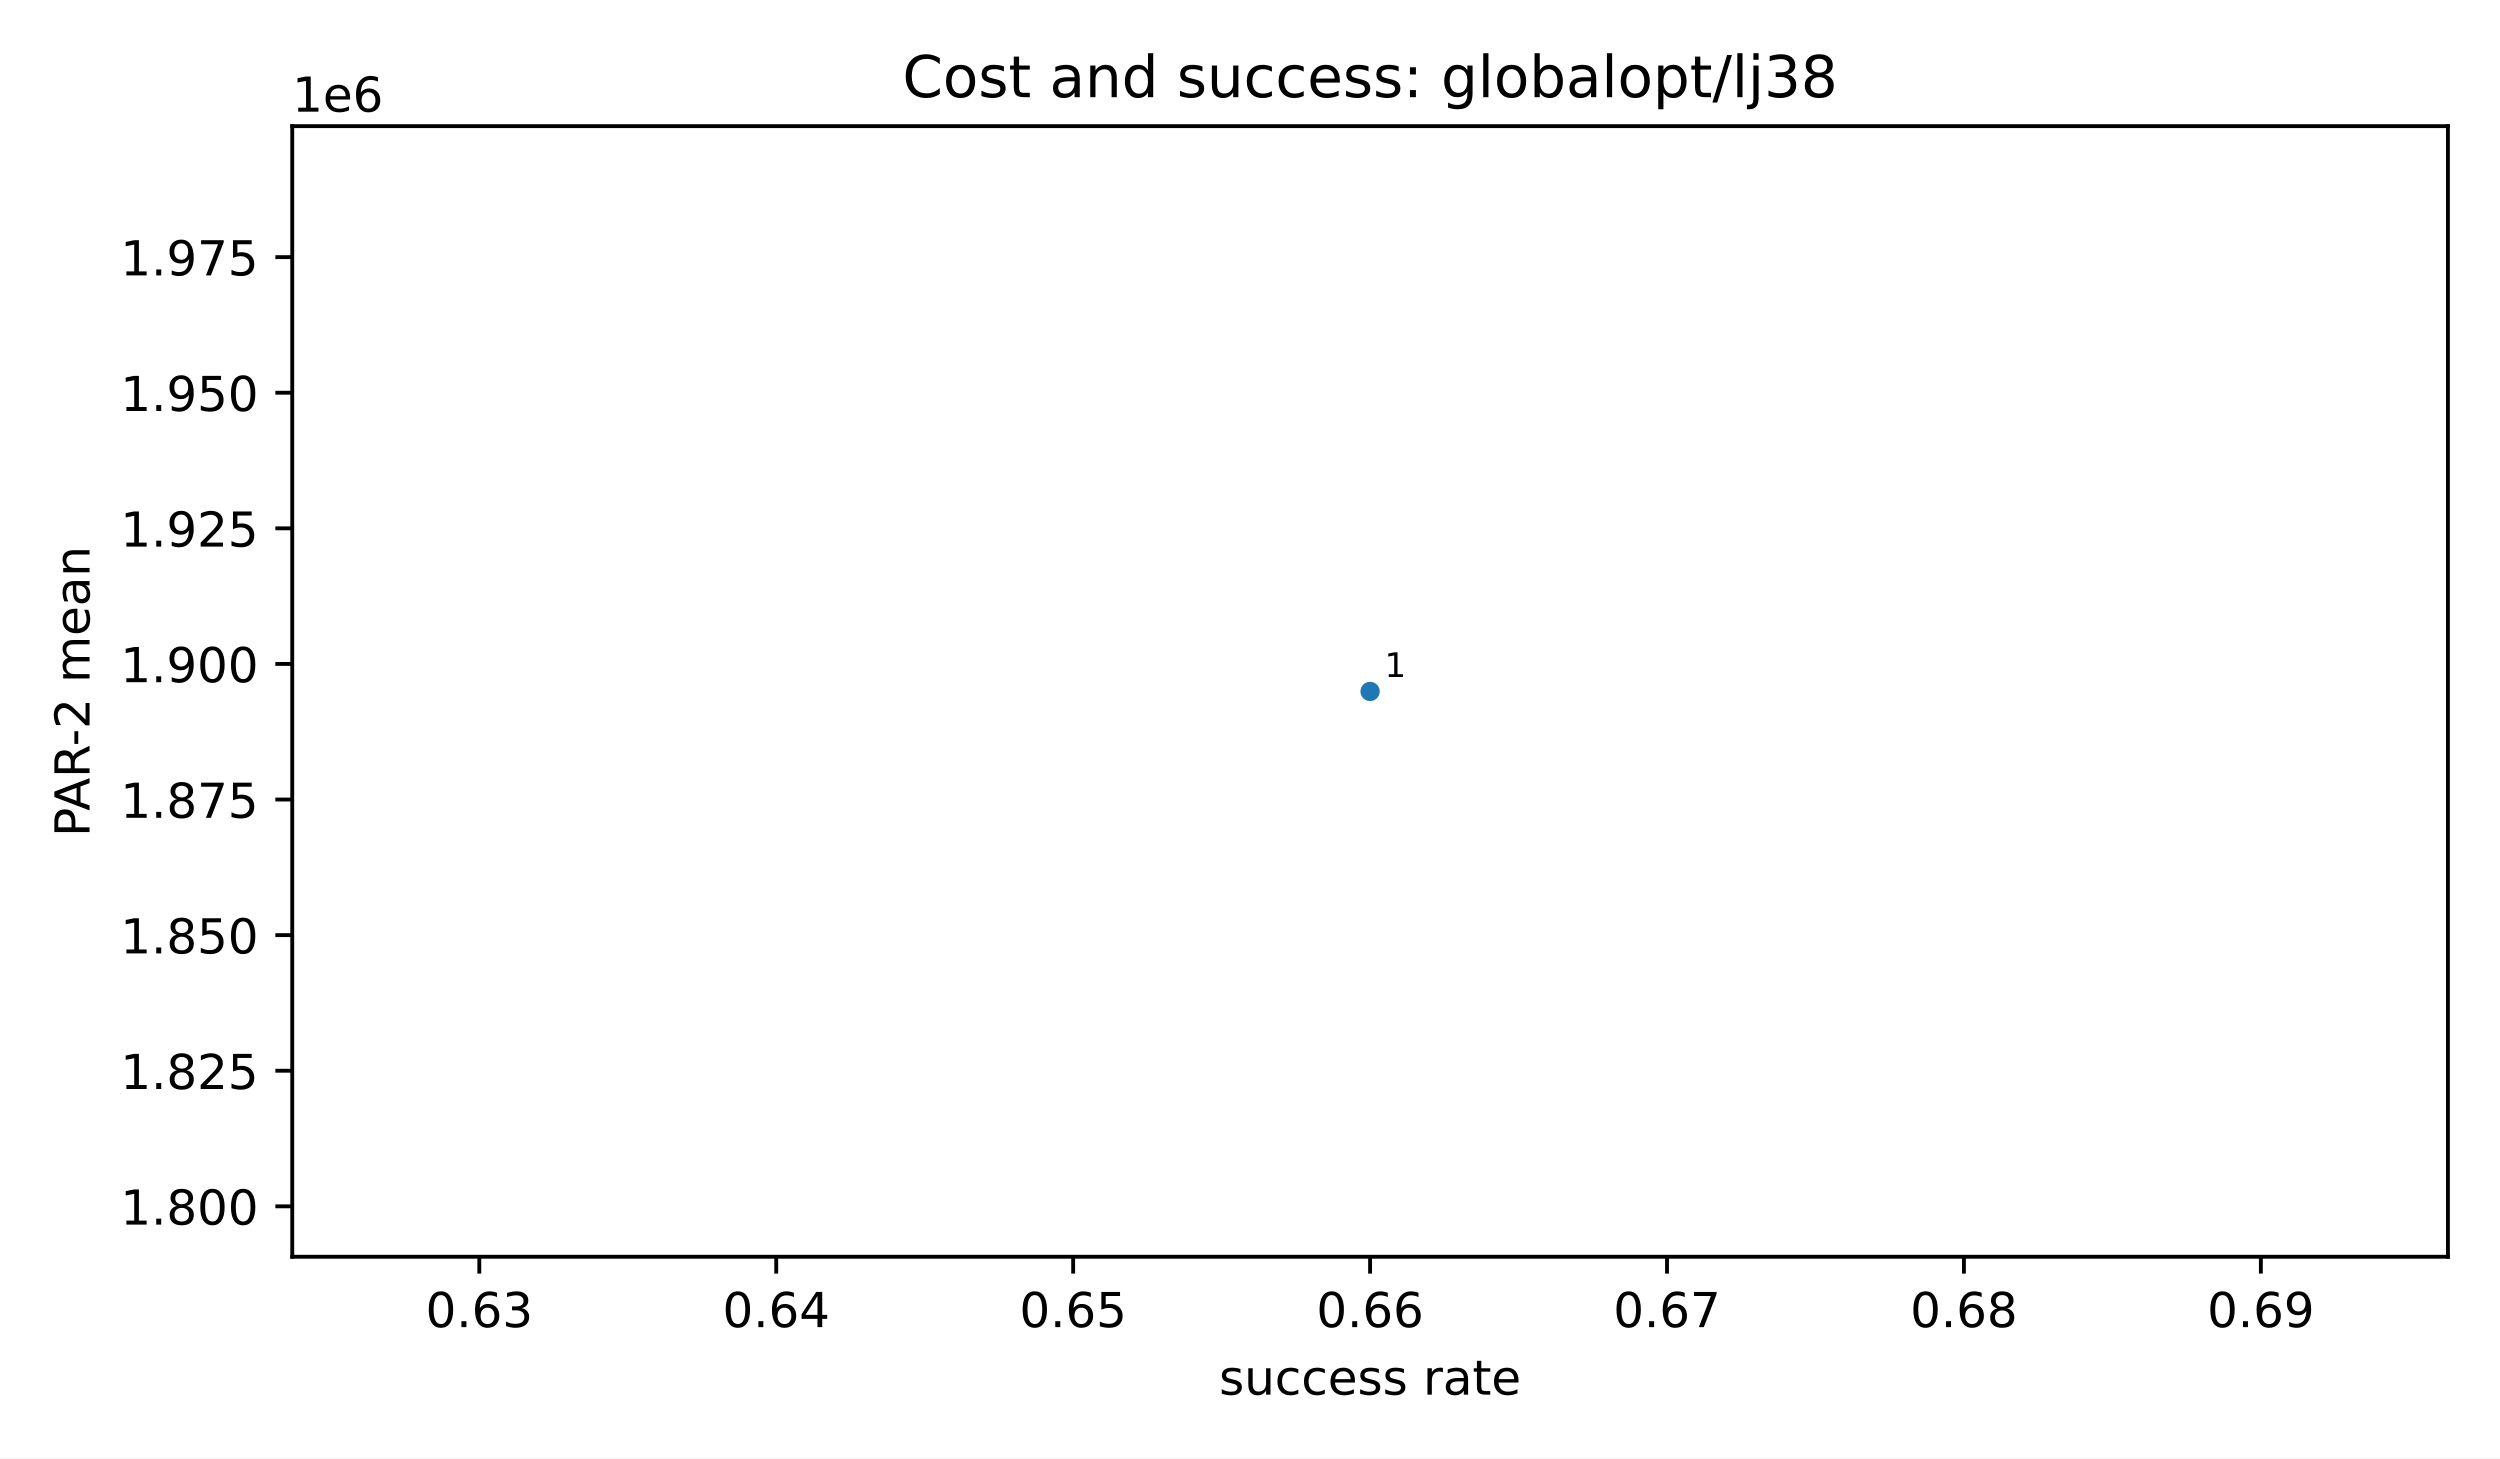
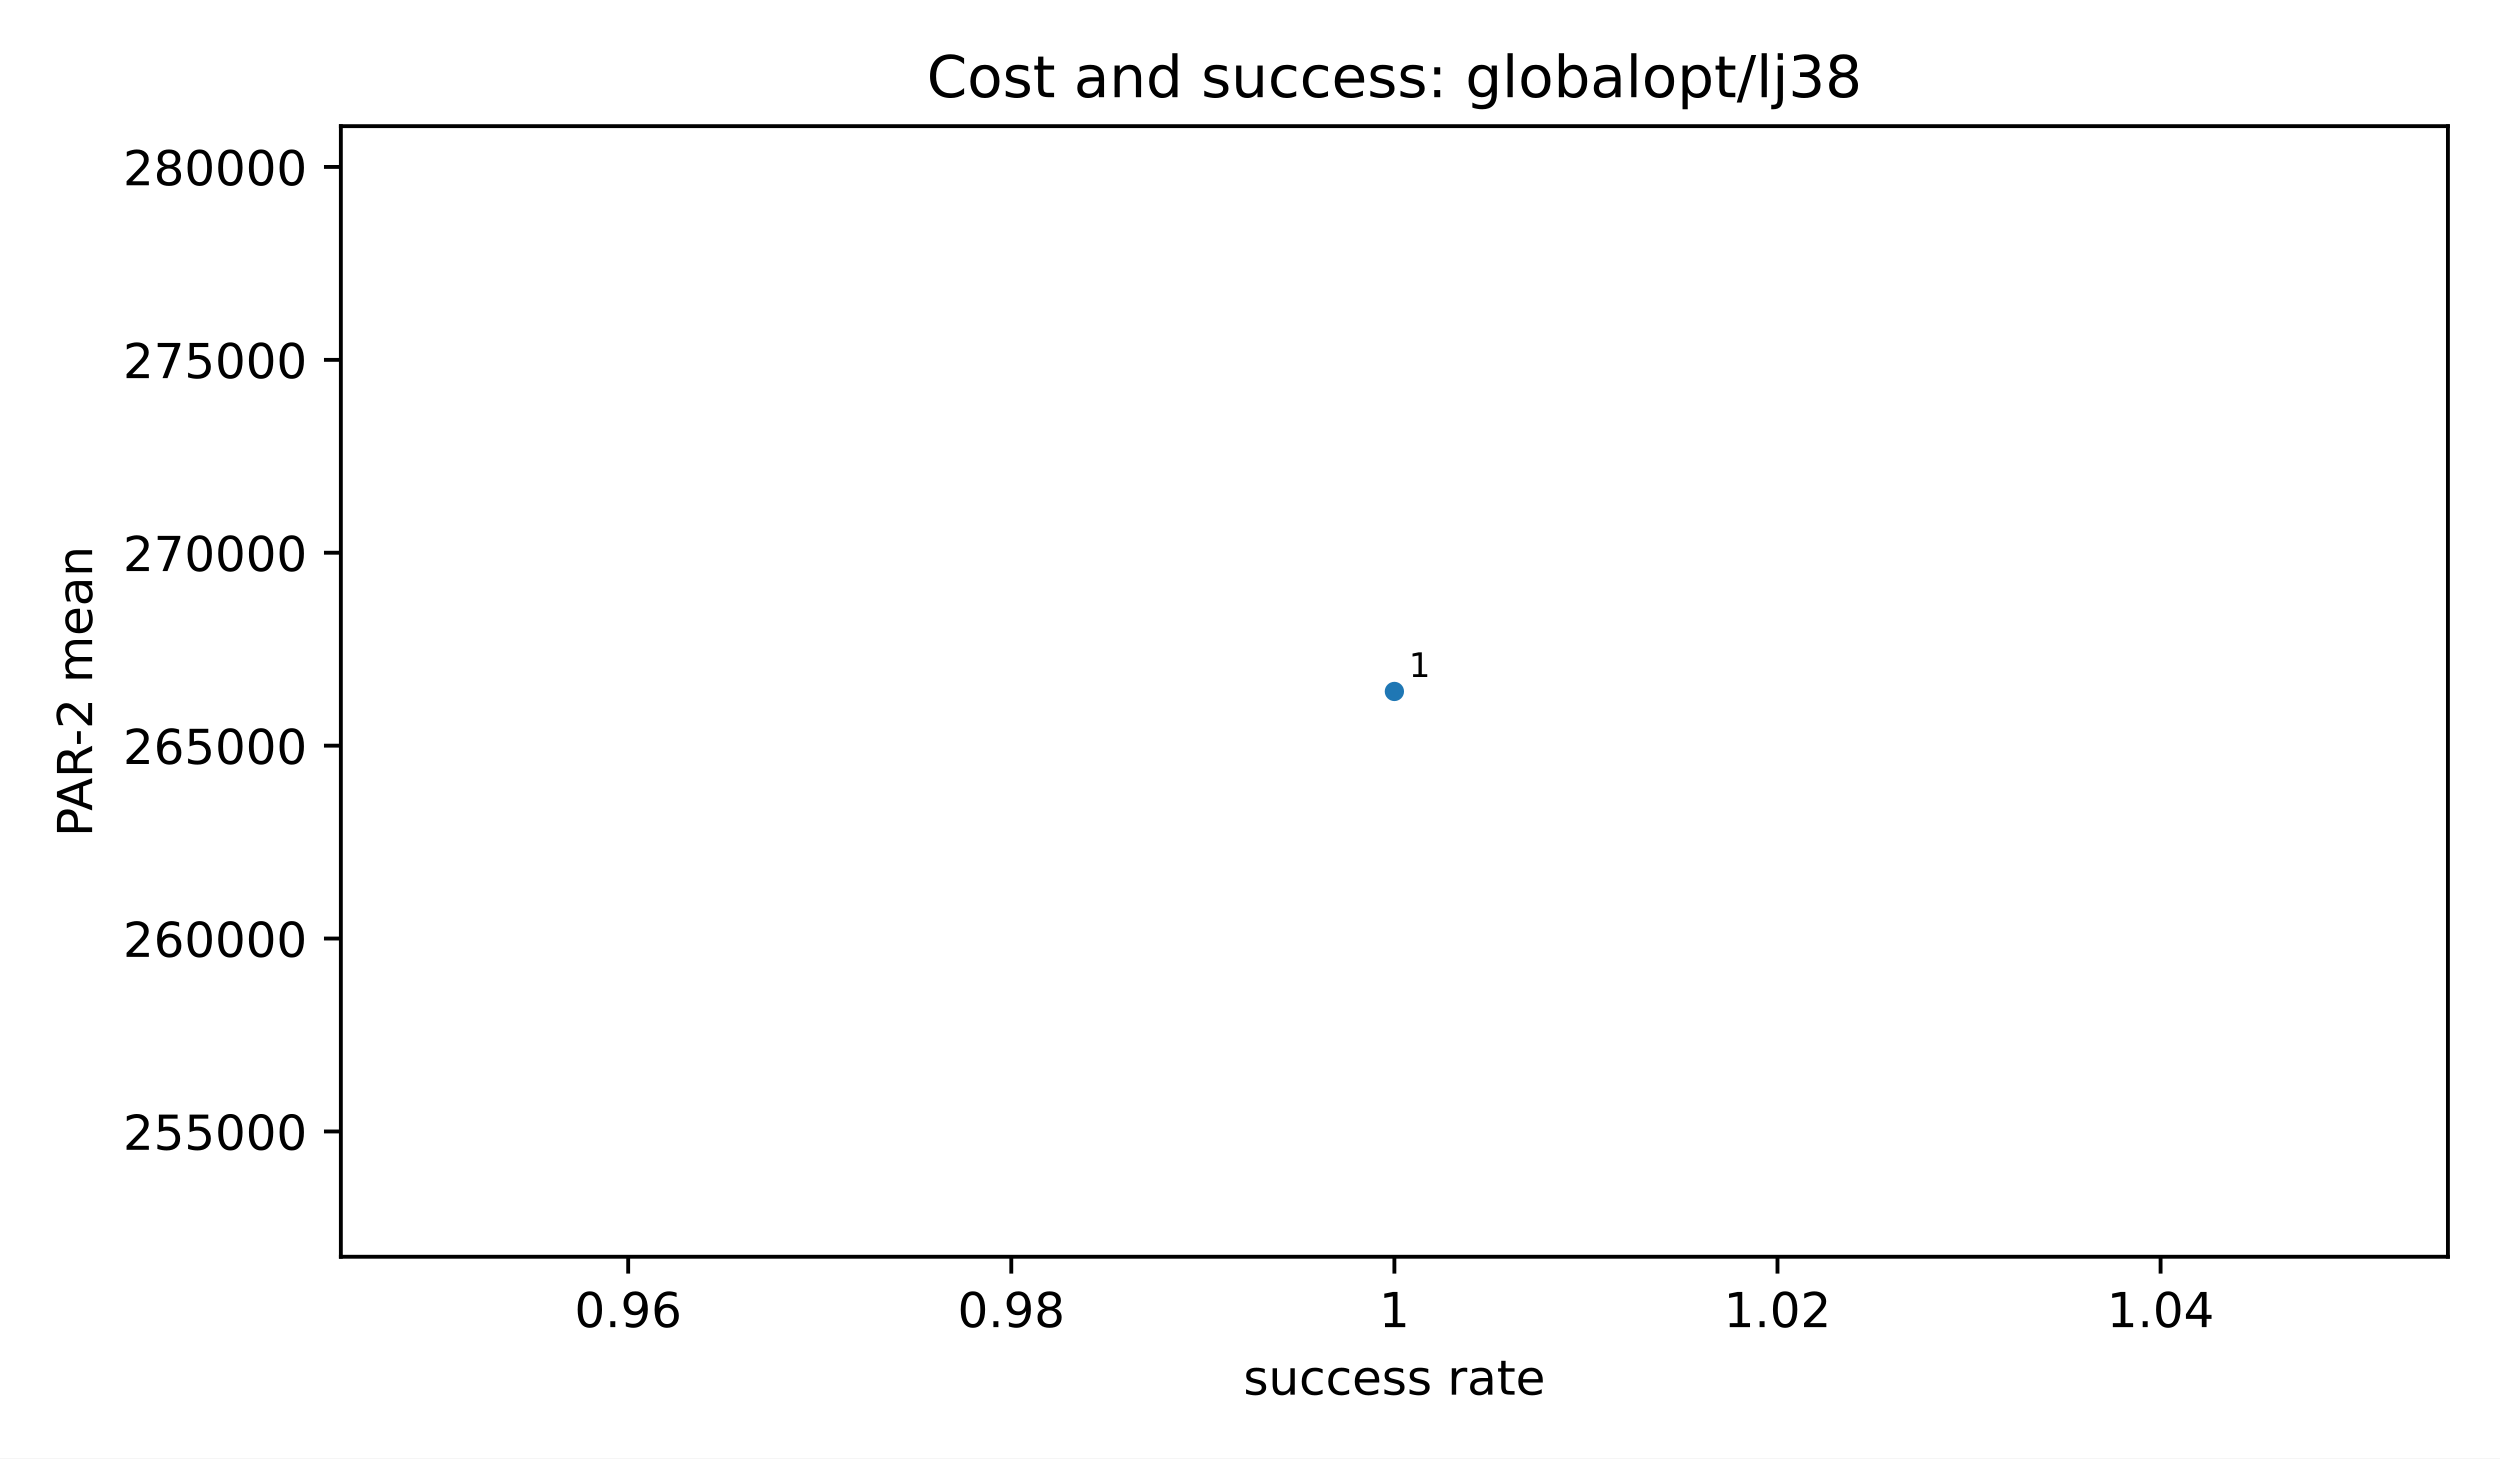
<svg xmlns="http://www.w3.org/2000/svg" xmlns:xlink="http://www.w3.org/1999/xlink" width="518.4pt" height="302.4pt" viewBox="0 0 518.4 302.4" version="1.1">
  <defs>
    <style type="text/css">*{stroke-linejoin: round; stroke-linecap: butt}</style>
  </defs>
  <g id="figure_1">
    <g id="patch_1">
      <path d="M 0 302.4  L 518.4 302.4  L 518.4 0  L 0 0  z " style="fill: #ffffff" />
    </g>
    <g id="axes_1">
      <g id="patch_2">
-         <path d="M 60.6 260.6  L 507.6 260.6  L 507.6 26.16  L 60.6 26.16  z " style="fill: #ffffff" />
+         <path d="M 70.68 260.6  L 507.6 260.6  L 507.6 26.16  L 70.68 26.16  z " style="fill: #ffffff" />
      </g>
      <g id="PathCollection_1">
        <defs>
          <path id="m2d8934182f" d="M 0 2  C 0.53 2 1.039 1.789 1.414 1.414  C 1.789 1.039 2 0.53 2 0  C 2 -0.53 1.789 -1.039 1.414 -1.414  C 1.039 -1.789 0.53 -2 0 -2  C -0.53 -2 -1.039 -1.789 -1.414 -1.414  C -1.789 -1.039 -2 -0.53 -2 0  C -2 0.53 -1.789 1.039 -1.414 1.414  C -1.039 1.789 -0.53 2 0 2  z " />
        </defs>
-         <g clip-path="url(#p0a1c0e47f8)">
-           <use xlink:href="#m2d8934182f" x="284.1" y="143.38" style="fill: #1f77b4" />
+         <g clip-path="url(#p58a81f9ba8)">
+           <use xlink:href="#m2d8934182f" x="289.14" y="143.38" style="fill: #1f77b4" />
        </g>
      </g>
      <g id="matplotlib.axis_1">
        <g id="xtick_1">
          <g id="line2d_1">
            <defs>
              <path id="m8ea4d47d77" d="M 0 0  L 0 3.5  " style="stroke: #000000; stroke-width: 0.8" />
            </defs>
            <g>
-               <use xlink:href="#m8ea4d47d77" x="99.389" y="260.6" style="stroke: #000000; stroke-width: 0.8" />
+               <use xlink:href="#m8ea4d47d77" x="130.26" y="260.6" style="stroke: #000000; stroke-width: 0.8" />
            </g>
          </g>
          <g id="text_1">
-             <text style="font-size: 10px; font-family: 'DejaVu Sans', 'Bitstream Vera Sans', 'Computer Modern Sans Serif', 'Lucida Grande', 'Verdana', 'Geneva', 'Lucid', 'Arial', 'Helvetica', 'Avant Garde', sans-serif; text-anchor: middle" x="99.389" y="275.198" transform="rotate(-0 99.38926 275.1977)">0.63</text>
+             <text style="font-size: 10px; font-family: 'DejaVu Sans', 'Bitstream Vera Sans', 'Computer Modern Sans Serif', 'Lucida Grande', 'Verdana', 'Geneva', 'Lucid', 'Arial', 'Helvetica', 'Avant Garde', sans-serif; text-anchor: middle" x="130.26" y="275.198" transform="rotate(-0 130.26 275.1977)">0.96</text>
          </g>
        </g>
        <g id="xtick_2">
          <g id="line2d_2">
            <g>
-               <use xlink:href="#m8ea4d47d77" x="160.96" y="260.6" style="stroke: #000000; stroke-width: 0.8" />
+               <use xlink:href="#m8ea4d47d77" x="209.7" y="260.6" style="stroke: #000000; stroke-width: 0.8" />
            </g>
          </g>
          <g id="text_2">
-             <text style="font-size: 10px; font-family: 'DejaVu Sans', 'Bitstream Vera Sans', 'Computer Modern Sans Serif', 'Lucida Grande', 'Verdana', 'Geneva', 'Lucid', 'Arial', 'Helvetica', 'Avant Garde', sans-serif; text-anchor: middle" x="160.96" y="275.198" transform="rotate(-0 160.9595 275.1977)">0.64</text>
+             <text style="font-size: 10px; font-family: 'DejaVu Sans', 'Bitstream Vera Sans', 'Computer Modern Sans Serif', 'Lucida Grande', 'Verdana', 'Geneva', 'Lucid', 'Arial', 'Helvetica', 'Avant Garde', sans-serif; text-anchor: middle" x="209.7" y="275.198" transform="rotate(-0 209.7 275.1977)">0.98</text>
          </g>
        </g>
        <g id="xtick_3">
          <g id="line2d_3">
            <g>
-               <use xlink:href="#m8ea4d47d77" x="222.53" y="260.6" style="stroke: #000000; stroke-width: 0.8" />
+               <use xlink:href="#m8ea4d47d77" x="289.14" y="260.6" style="stroke: #000000; stroke-width: 0.8" />
            </g>
          </g>
          <g id="text_3">
-             <text style="font-size: 10px; font-family: 'DejaVu Sans', 'Bitstream Vera Sans', 'Computer Modern Sans Serif', 'Lucida Grande', 'Verdana', 'Geneva', 'Lucid', 'Arial', 'Helvetica', 'Avant Garde', sans-serif; text-anchor: middle" x="222.53" y="275.198" transform="rotate(-0 222.5298 275.1977)">0.65</text>
+             <text style="font-size: 10px; font-family: 'DejaVu Sans', 'Bitstream Vera Sans', 'Computer Modern Sans Serif', 'Lucida Grande', 'Verdana', 'Geneva', 'Lucid', 'Arial', 'Helvetica', 'Avant Garde', sans-serif; text-anchor: middle" x="289.14" y="275.198" transform="rotate(-0 289.14 275.1977)">1</text>
          </g>
        </g>
        <g id="xtick_4">
          <g id="line2d_4">
            <g>
-               <use xlink:href="#m8ea4d47d77" x="284.1" y="260.6" style="stroke: #000000; stroke-width: 0.8" />
+               <use xlink:href="#m8ea4d47d77" x="368.58" y="260.6" style="stroke: #000000; stroke-width: 0.8" />
            </g>
          </g>
          <g id="text_4">
-             <text style="font-size: 10px; font-family: 'DejaVu Sans', 'Bitstream Vera Sans', 'Computer Modern Sans Serif', 'Lucida Grande', 'Verdana', 'Geneva', 'Lucid', 'Arial', 'Helvetica', 'Avant Garde', sans-serif; text-anchor: middle" x="284.1" y="275.198" transform="rotate(-0 284.1 275.1977)">0.66</text>
+             <text style="font-size: 10px; font-family: 'DejaVu Sans', 'Bitstream Vera Sans', 'Computer Modern Sans Serif', 'Lucida Grande', 'Verdana', 'Geneva', 'Lucid', 'Arial', 'Helvetica', 'Avant Garde', sans-serif; text-anchor: middle" x="368.58" y="275.198" transform="rotate(-0 368.58 275.1977)">1.02</text>
          </g>
        </g>
        <g id="xtick_5">
          <g id="line2d_5">
            <g>
-               <use xlink:href="#m8ea4d47d77" x="345.67" y="260.6" style="stroke: #000000; stroke-width: 0.8" />
+               <use xlink:href="#m8ea4d47d77" x="448.02" y="260.6" style="stroke: #000000; stroke-width: 0.8" />
            </g>
          </g>
          <g id="text_5">
-             <text style="font-size: 10px; font-family: 'DejaVu Sans', 'Bitstream Vera Sans', 'Computer Modern Sans Serif', 'Lucida Grande', 'Verdana', 'Geneva', 'Lucid', 'Arial', 'Helvetica', 'Avant Garde', sans-serif; text-anchor: middle" x="345.67" y="275.198" transform="rotate(-0 345.6702 275.1977)">0.67</text>
+             <text style="font-size: 10px; font-family: 'DejaVu Sans', 'Bitstream Vera Sans', 'Computer Modern Sans Serif', 'Lucida Grande', 'Verdana', 'Geneva', 'Lucid', 'Arial', 'Helvetica', 'Avant Garde', sans-serif; text-anchor: middle" x="448.02" y="275.198" transform="rotate(-0 448.02 275.1977)">1.04</text>
          </g>
        </g>
-         <g id="xtick_6">
-           <g id="line2d_6">
-             <g>
-               <use xlink:href="#m8ea4d47d77" x="407.24" y="260.6" style="stroke: #000000; stroke-width: 0.8" />
-             </g>
-           </g>
-           <g id="text_6">
-             <text style="font-size: 10px; font-family: 'DejaVu Sans', 'Bitstream Vera Sans', 'Computer Modern Sans Serif', 'Lucida Grande', 'Verdana', 'Geneva', 'Lucid', 'Arial', 'Helvetica', 'Avant Garde', sans-serif; text-anchor: middle" x="407.24" y="275.198" transform="rotate(-0 407.2405 275.1977)">0.68</text>
-           </g>
-         </g>
-         <g id="xtick_7">
-           <g id="line2d_7">
-             <g>
-               <use xlink:href="#m8ea4d47d77" x="468.811" y="260.6" style="stroke: #000000; stroke-width: 0.8" />
-             </g>
-           </g>
-           <g id="text_7">
-             <text style="font-size: 10px; font-family: 'DejaVu Sans', 'Bitstream Vera Sans', 'Computer Modern Sans Serif', 'Lucida Grande', 'Verdana', 'Geneva', 'Lucid', 'Arial', 'Helvetica', 'Avant Garde', sans-serif; text-anchor: middle" x="468.811" y="275.198" transform="rotate(-0 468.8107 275.1977)">0.69</text>
-           </g>
-         </g>
-         <g id="text_8">
-           <text style="font-size: 10px; font-family: 'DejaVu Sans', 'Bitstream Vera Sans', 'Computer Modern Sans Serif', 'Lucida Grande', 'Verdana', 'Geneva', 'Lucid', 'Arial', 'Helvetica', 'Avant Garde', sans-serif; text-anchor: middle" x="284.1" y="289.198" transform="rotate(-0 284.1 289.1977)">success rate</text>
+         <g id="text_6">
+           <text style="font-size: 10px; font-family: 'DejaVu Sans', 'Bitstream Vera Sans', 'Computer Modern Sans Serif', 'Lucida Grande', 'Verdana', 'Geneva', 'Lucid', 'Arial', 'Helvetica', 'Avant Garde', sans-serif; text-anchor: middle" x="289.14" y="289.198" transform="rotate(-0 289.14 289.1977)">success rate</text>
        </g>
      </g>
      <g id="matplotlib.axis_2">
        <g id="ytick_1">
-           <g id="line2d_8">
+           <g id="line2d_6">
            <defs>
              <path id="md659df78fa" d="M 0 0  L -3.5 0  " style="stroke: #000000; stroke-width: 0.8" />
            </defs>
            <g>
-               <use xlink:href="#md659df78fa" x="60.6" y="250.141" style="stroke: #000000; stroke-width: 0.8" />
+               <use xlink:href="#md659df78fa" x="70.68" y="234.62" style="stroke: #000000; stroke-width: 0.8" />
+             </g>
+           </g>
+           <g id="text_7">
+             <text style="font-size: 10px; font-family: 'DejaVu Sans', 'Bitstream Vera Sans', 'Computer Modern Sans Serif', 'Lucida Grande', 'Verdana', 'Geneva', 'Lucid', 'Arial', 'Helvetica', 'Avant Garde', sans-serif; text-anchor: end" x="63.68" y="238.418" transform="rotate(-0 63.68 238.4184)">255000</text>
+           </g>
+         </g>
+         <g id="ytick_2">
+           <g id="line2d_7">
+             <g>
+               <use xlink:href="#md659df78fa" x="70.68" y="194.619" style="stroke: #000000; stroke-width: 0.8" />
+             </g>
+           </g>
+           <g id="text_8">
+             <text style="font-size: 10px; font-family: 'DejaVu Sans', 'Bitstream Vera Sans', 'Computer Modern Sans Serif', 'Lucida Grande', 'Verdana', 'Geneva', 'Lucid', 'Arial', 'Helvetica', 'Avant Garde', sans-serif; text-anchor: end" x="63.68" y="198.418" transform="rotate(-0 63.68 198.4177)">260000</text>
+           </g>
+         </g>
+         <g id="ytick_3">
+           <g id="line2d_8">
+             <g>
+               <use xlink:href="#md659df78fa" x="70.68" y="154.618" style="stroke: #000000; stroke-width: 0.8" />
            </g>
          </g>
          <g id="text_9">
-             <text style="font-size: 10px; font-family: 'DejaVu Sans', 'Bitstream Vera Sans', 'Computer Modern Sans Serif', 'Lucida Grande', 'Verdana', 'Geneva', 'Lucid', 'Arial', 'Helvetica', 'Avant Garde', sans-serif; text-anchor: end" x="53.6" y="253.94" transform="rotate(-0 53.6 253.9399)">1.800</text>
+             <text style="font-size: 10px; font-family: 'DejaVu Sans', 'Bitstream Vera Sans', 'Computer Modern Sans Serif', 'Lucida Grande', 'Verdana', 'Geneva', 'Lucid', 'Arial', 'Helvetica', 'Avant Garde', sans-serif; text-anchor: end" x="63.68" y="158.417" transform="rotate(-0 63.68 158.4171)">265000</text>
          </g>
        </g>
-         <g id="ytick_2">
+         <g id="ytick_4">
          <g id="line2d_9">
            <g>
-               <use xlink:href="#md659df78fa" x="60.6" y="222.023" style="stroke: #000000; stroke-width: 0.8" />
+               <use xlink:href="#md659df78fa" x="70.68" y="114.618" style="stroke: #000000; stroke-width: 0.8" />
            </g>
          </g>
          <g id="text_10">
-             <text style="font-size: 10px; font-family: 'DejaVu Sans', 'Bitstream Vera Sans', 'Computer Modern Sans Serif', 'Lucida Grande', 'Verdana', 'Geneva', 'Lucid', 'Arial', 'Helvetica', 'Avant Garde', sans-serif; text-anchor: end" x="53.6" y="225.822" transform="rotate(-0 53.6 225.8217)">1.825</text>
+             <text style="font-size: 10px; font-family: 'DejaVu Sans', 'Bitstream Vera Sans', 'Computer Modern Sans Serif', 'Lucida Grande', 'Verdana', 'Geneva', 'Lucid', 'Arial', 'Helvetica', 'Avant Garde', sans-serif; text-anchor: end" x="63.68" y="118.416" transform="rotate(-0 63.68 118.4164)">270000</text>
          </g>
        </g>
-         <g id="ytick_3">
+         <g id="ytick_5">
          <g id="line2d_10">
            <g>
-               <use xlink:href="#md659df78fa" x="60.6" y="193.905" style="stroke: #000000; stroke-width: 0.8" />
+               <use xlink:href="#md659df78fa" x="70.68" y="74.617" style="stroke: #000000; stroke-width: 0.8" />
            </g>
          </g>
          <g id="text_11">
-             <text style="font-size: 10px; font-family: 'DejaVu Sans', 'Bitstream Vera Sans', 'Computer Modern Sans Serif', 'Lucida Grande', 'Verdana', 'Geneva', 'Lucid', 'Arial', 'Helvetica', 'Avant Garde', sans-serif; text-anchor: end" x="53.6" y="197.703" transform="rotate(-0 53.6 197.7035)">1.850</text>
+             <text style="font-size: 10px; font-family: 'DejaVu Sans', 'Bitstream Vera Sans', 'Computer Modern Sans Serif', 'Lucida Grande', 'Verdana', 'Geneva', 'Lucid', 'Arial', 'Helvetica', 'Avant Garde', sans-serif; text-anchor: end" x="63.68" y="78.416" transform="rotate(-0 63.68 78.41579)">275000</text>
          </g>
        </g>
-         <g id="ytick_4">
+         <g id="ytick_6">
          <g id="line2d_11">
            <g>
-               <use xlink:href="#md659df78fa" x="60.6" y="165.786" style="stroke: #000000; stroke-width: 0.8" />
+               <use xlink:href="#md659df78fa" x="70.68" y="34.616" style="stroke: #000000; stroke-width: 0.8" />
            </g>
          </g>
          <g id="text_12">
-             <text style="font-size: 10px; font-family: 'DejaVu Sans', 'Bitstream Vera Sans', 'Computer Modern Sans Serif', 'Lucida Grande', 'Verdana', 'Geneva', 'Lucid', 'Arial', 'Helvetica', 'Avant Garde', sans-serif; text-anchor: end" x="53.6" y="169.585" transform="rotate(-0 53.6 169.5853)">1.875</text>
+             <text style="font-size: 10px; font-family: 'DejaVu Sans', 'Bitstream Vera Sans', 'Computer Modern Sans Serif', 'Lucida Grande', 'Verdana', 'Geneva', 'Lucid', 'Arial', 'Helvetica', 'Avant Garde', sans-serif; text-anchor: end" x="63.68" y="38.415" transform="rotate(-0 63.68 38.41514)">280000</text>
          </g>
        </g>
-         <g id="ytick_5">
-           <g id="line2d_12">
-             <g>
-               <use xlink:href="#md659df78fa" x="60.6" y="137.668" style="stroke: #000000; stroke-width: 0.8" />
-             </g>
-           </g>
-           <g id="text_13">
-             <text style="font-size: 10px; font-family: 'DejaVu Sans', 'Bitstream Vera Sans', 'Computer Modern Sans Serif', 'Lucida Grande', 'Verdana', 'Geneva', 'Lucid', 'Arial', 'Helvetica', 'Avant Garde', sans-serif; text-anchor: end" x="53.6" y="141.467" transform="rotate(-0 53.6 141.4671)">1.900</text>
-           </g>
-         </g>
-         <g id="ytick_6">
-           <g id="line2d_13">
-             <g>
-               <use xlink:href="#md659df78fa" x="60.6" y="109.55" style="stroke: #000000; stroke-width: 0.8" />
-             </g>
-           </g>
-           <g id="text_14">
-             <text style="font-size: 10px; font-family: 'DejaVu Sans', 'Bitstream Vera Sans', 'Computer Modern Sans Serif', 'Lucida Grande', 'Verdana', 'Geneva', 'Lucid', 'Arial', 'Helvetica', 'Avant Garde', sans-serif; text-anchor: end" x="53.6" y="113.349" transform="rotate(-0 53.6 113.3488)">1.925</text>
-           </g>
-         </g>
-         <g id="ytick_7">
-           <g id="line2d_14">
-             <g>
-               <use xlink:href="#md659df78fa" x="60.6" y="81.432" style="stroke: #000000; stroke-width: 0.8" />
-             </g>
-           </g>
-           <g id="text_15">
-             <text style="font-size: 10px; font-family: 'DejaVu Sans', 'Bitstream Vera Sans', 'Computer Modern Sans Serif', 'Lucida Grande', 'Verdana', 'Geneva', 'Lucid', 'Arial', 'Helvetica', 'Avant Garde', sans-serif; text-anchor: end" x="53.6" y="85.231" transform="rotate(-0 53.6 85.23063)">1.950</text>
-           </g>
-         </g>
-         <g id="ytick_8">
-           <g id="line2d_15">
-             <g>
-               <use xlink:href="#md659df78fa" x="60.6" y="53.314" style="stroke: #000000; stroke-width: 0.8" />
-             </g>
-           </g>
-           <g id="text_16">
-             <text style="font-size: 10px; font-family: 'DejaVu Sans', 'Bitstream Vera Sans', 'Computer Modern Sans Serif', 'Lucida Grande', 'Verdana', 'Geneva', 'Lucid', 'Arial', 'Helvetica', 'Avant Garde', sans-serif; text-anchor: end" x="53.6" y="57.112" transform="rotate(-0 53.6 57.11241)">1.975</text>
-           </g>
-         </g>
-         <g id="text_17">
-           <text style="font-size: 10px; font-family: 'DejaVu Sans', 'Bitstream Vera Sans', 'Computer Modern Sans Serif', 'Lucida Grande', 'Verdana', 'Geneva', 'Lucid', 'Arial', 'Helvetica', 'Avant Garde', sans-serif; text-anchor: middle" x="18.57" y="143.38" transform="rotate(-90 18.56953 143.38)">PAR-2 mean</text>
-         </g>
-         <g id="text_18">
-           <text style="font-size: 10px; font-family: 'DejaVu Sans', 'Bitstream Vera Sans', 'Computer Modern Sans Serif', 'Lucida Grande', 'Verdana', 'Geneva', 'Lucid', 'Arial', 'Helvetica', 'Avant Garde', sans-serif; text-anchor: start" x="60.6" y="23.16" transform="rotate(-0 60.6 23.16)">1e6</text>
+         <g id="text_13">
+           <text style="font-size: 10px; font-family: 'DejaVu Sans', 'Bitstream Vera Sans', 'Computer Modern Sans Serif', 'Lucida Grande', 'Verdana', 'Geneva', 'Lucid', 'Arial', 'Helvetica', 'Avant Garde', sans-serif; text-anchor: middle" x="19.103" y="143.38" transform="rotate(-90 19.10266 143.38)">PAR-2 mean</text>
        </g>
      </g>
      <g id="patch_3">
-         <path d="M 60.6 260.6  L 60.6 26.16  " style="fill: none; stroke: #000000; stroke-width: 0.8; stroke-linejoin: miter; stroke-linecap: square" />
+         <path d="M 70.68 260.6  L 70.68 26.16  " style="fill: none; stroke: #000000; stroke-width: 0.8; stroke-linejoin: miter; stroke-linecap: square" />
      </g>
      <g id="patch_4">
        <path d="M 507.6 260.6  L 507.6 26.16  " style="fill: none; stroke: #000000; stroke-width: 0.8; stroke-linejoin: miter; stroke-linecap: square" />
      </g>
      <g id="patch_5">
-         <path d="M 60.6 260.6  L 507.6 260.6  " style="fill: none; stroke: #000000; stroke-width: 0.8; stroke-linejoin: miter; stroke-linecap: square" />
+         <path d="M 70.68 260.6  L 507.6 260.6  " style="fill: none; stroke: #000000; stroke-width: 0.8; stroke-linejoin: miter; stroke-linecap: square" />
      </g>
      <g id="patch_6">
-         <path d="M 60.6 26.16  L 507.6 26.16  " style="fill: none; stroke: #000000; stroke-width: 0.8; stroke-linejoin: miter; stroke-linecap: square" />
+         <path d="M 70.68 26.16  L 507.6 26.16  " style="fill: none; stroke: #000000; stroke-width: 0.8; stroke-linejoin: miter; stroke-linecap: square" />
      </g>
-       <g id="text_19">
-         <text style="font-size: 7px; font-family: 'DejaVu Sans', 'Bitstream Vera Sans', 'Computer Modern Sans Serif', 'Lucida Grande', 'Verdana', 'Geneva', 'Lucid', 'Arial', 'Helvetica', 'Avant Garde', sans-serif; text-anchor: start" x="287.1" y="140.38" transform="rotate(-0 287.1 140.38)">1</text>
+       <g id="text_14">
+         <text style="font-size: 7px; font-family: 'DejaVu Sans', 'Bitstream Vera Sans', 'Computer Modern Sans Serif', 'Lucida Grande', 'Verdana', 'Geneva', 'Lucid', 'Arial', 'Helvetica', 'Avant Garde', sans-serif; text-anchor: start" x="292.14" y="140.38" transform="rotate(-0 292.14 140.38)">1</text>
      </g>
-       <g id="text_20">
-         <text style="font-size: 12px; font-family: 'DejaVu Sans', 'Bitstream Vera Sans', 'Computer Modern Sans Serif', 'Lucida Grande', 'Verdana', 'Geneva', 'Lucid', 'Arial', 'Helvetica', 'Avant Garde', sans-serif; text-anchor: middle" x="284.1" y="20.16" transform="rotate(-0 284.1 20.16)">Cost and success: globalopt/lj38</text>
+       <g id="text_15">
+         <text style="font-size: 12px; font-family: 'DejaVu Sans', 'Bitstream Vera Sans', 'Computer Modern Sans Serif', 'Lucida Grande', 'Verdana', 'Geneva', 'Lucid', 'Arial', 'Helvetica', 'Avant Garde', sans-serif; text-anchor: middle" x="289.14" y="20.16" transform="rotate(-0 289.14 20.16)">Cost and success: globalopt/lj38</text>
      </g>
    </g>
  </g>
  <defs>
-     <clipPath id="p0a1c0e47f8">
-       <rect x="60.6" y="26.16" width="447" height="234.44" />
+     <clipPath id="p58a81f9ba8">
+       <rect x="70.68" y="26.16" width="436.92" height="234.44" />
    </clipPath>
  </defs>
</svg>
